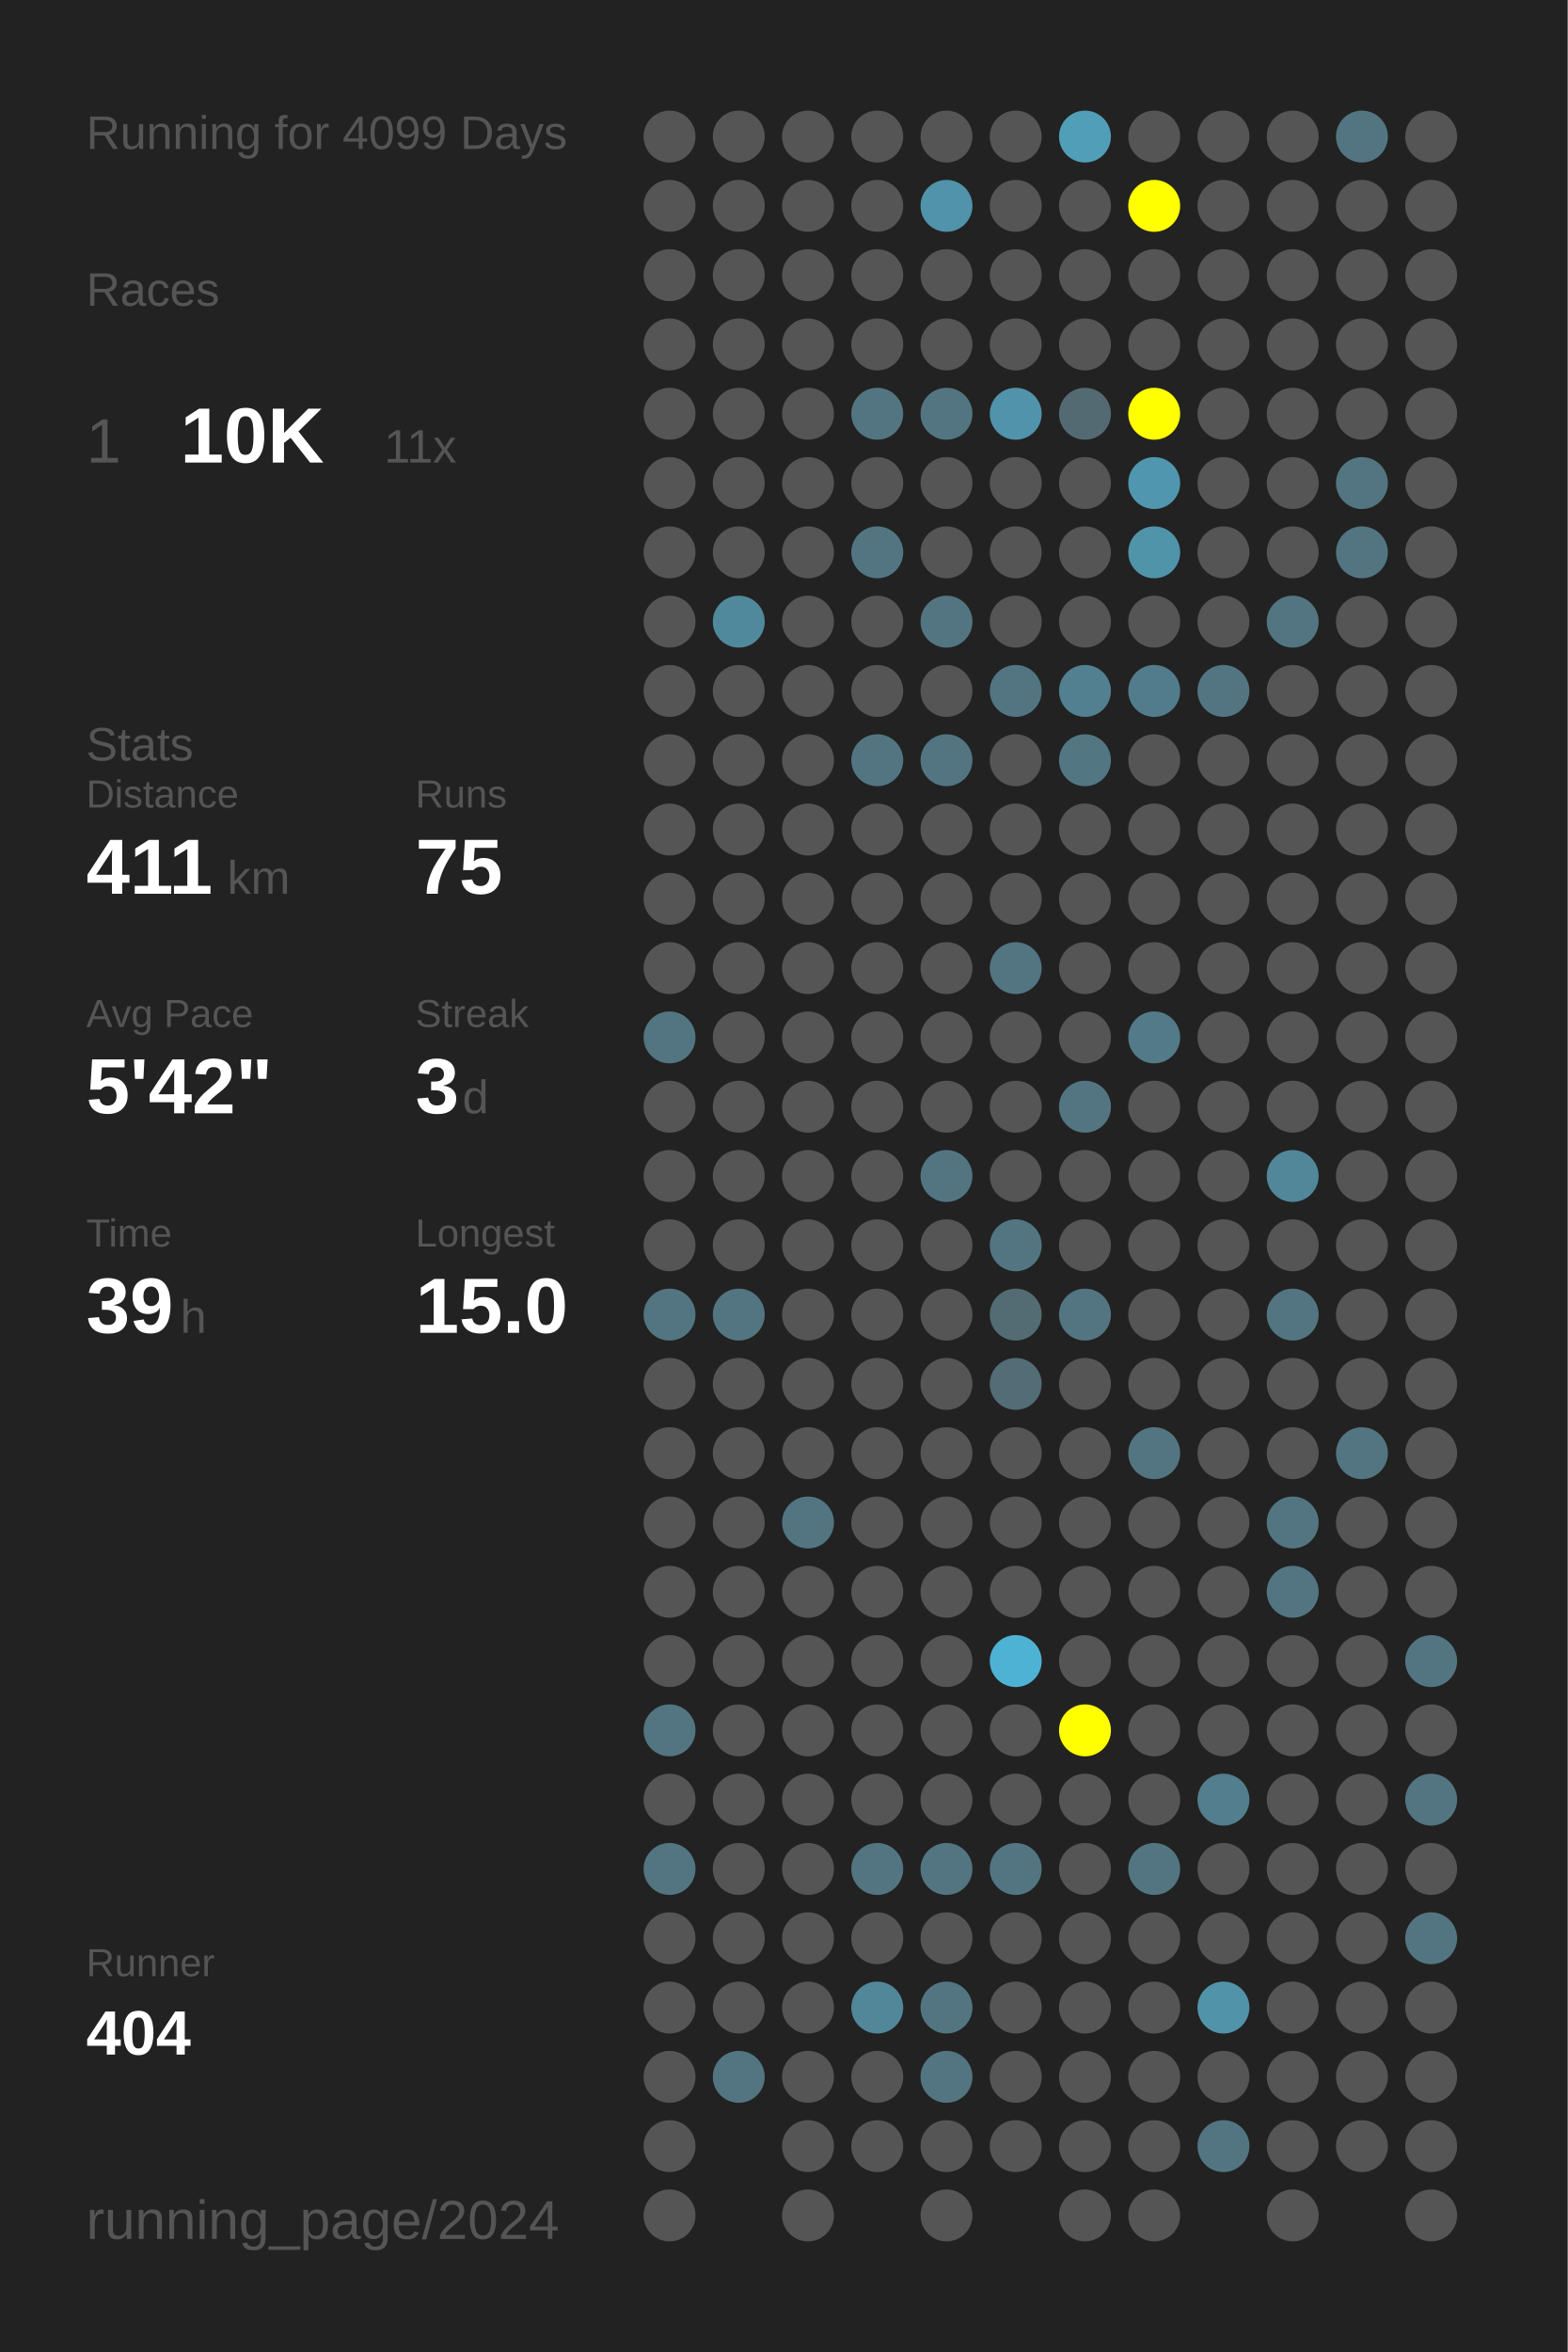
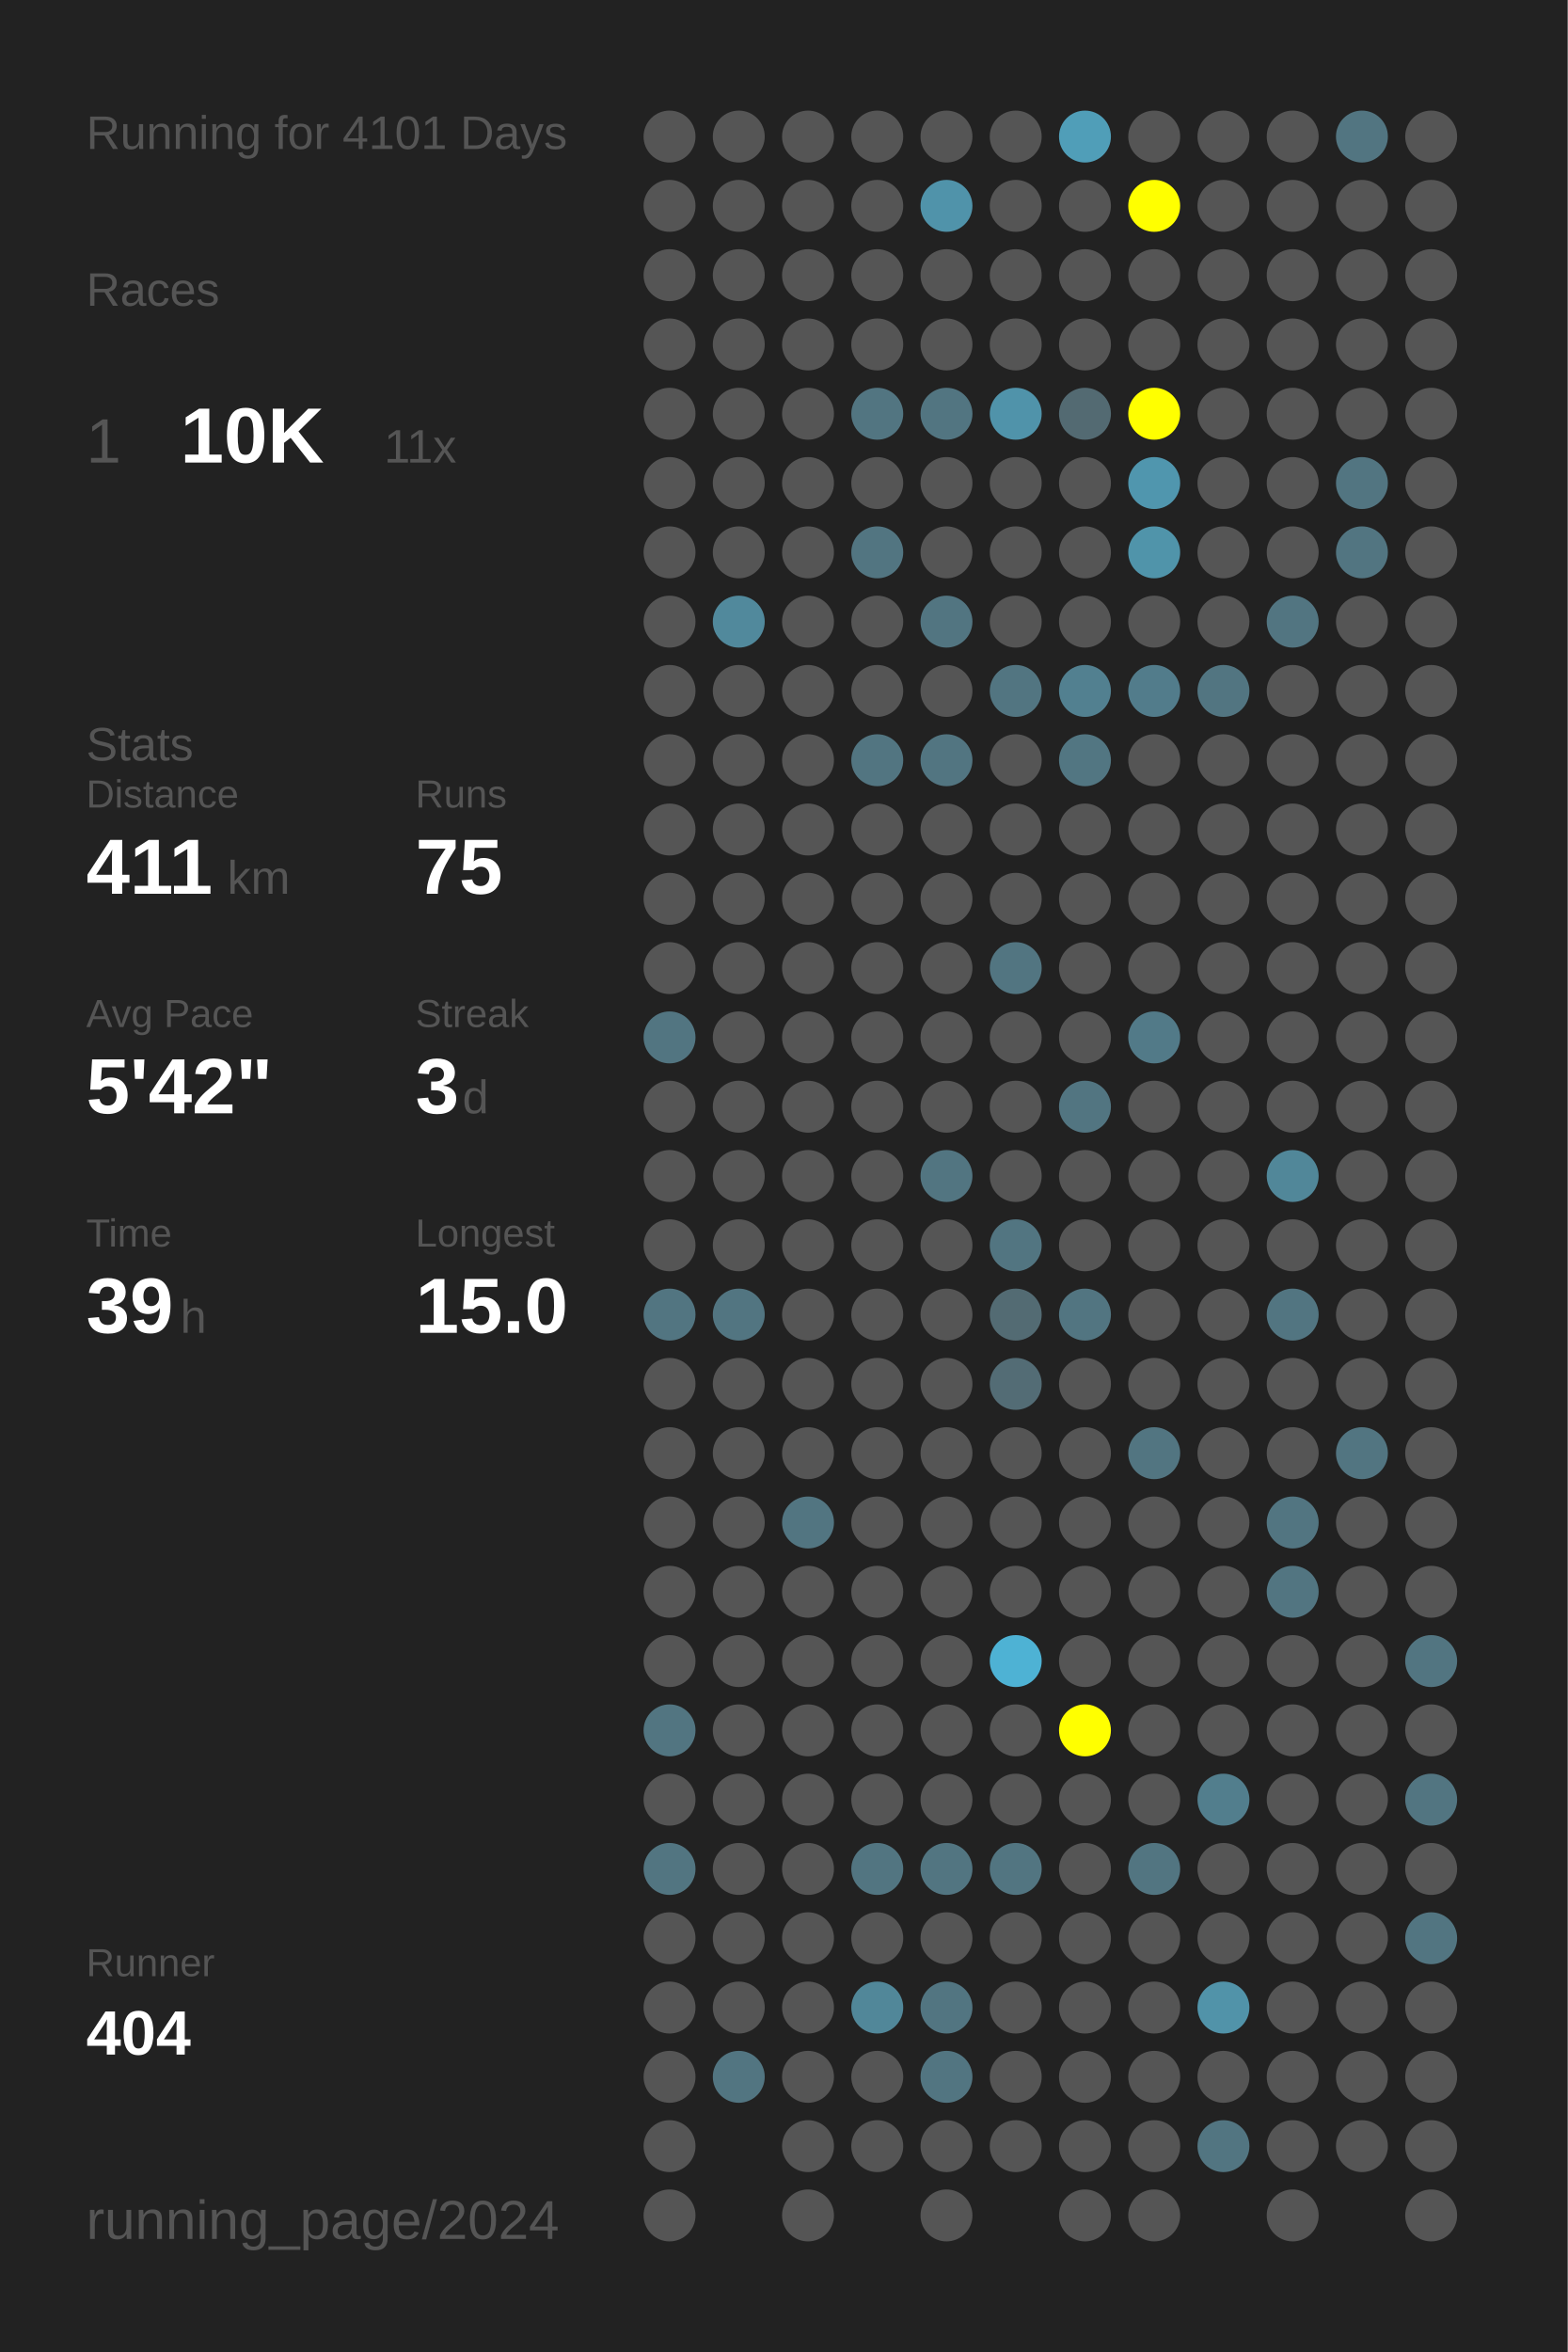
<svg xmlns="http://www.w3.org/2000/svg" baseProfile="full" height="300mm" version="1.1" viewBox="0,0,200,300" width="200mm">
  <defs />
  <rect fill="#222222" height="300" width="200" x="0" y="0" />
-   <text fill="#555555" style="font-size:6px; font-family:Arial;" x="11" y="19">Running for 4099 Days</text>
+   <text fill="#555555" style="font-size:6px; font-family:Arial;" x="11" y="19">Running for 4101 Days</text>
  <text fill="#555555" style="font-size:6px; font-family:Arial;" x="11" y="39">Races</text>
  <text fill="#555555" style="font-size:8px; font-family:Arial;" x="11" y="59">1</text>
  <text fill="#FFFFFF" style="font-size:10px; font-family:Arial; font-weight:bold;" x="23" y="59">10K</text>
  <text fill="#555555" style="font-size:6px; font-family:Arial;" x="49" y="59">11x</text>
  <text fill="#555555" style="font-size:6px; font-family:Arial;" x="11" y="97">Stats</text>
  <text fill="#555555" style="font-size:5px; font-family:Arial;" x="11" y="103">Distance</text>
  <text fill="#FFFFFF" style="font-size:10px; font-family:Arial; font-weight:bold;" x="11" y="114">411</text>
  <text fill="#555555" style="font-size:6px; font-family:Arial;" x="29" y="114">km</text>
  <text fill="#555555" style="font-size:5px; font-family:Arial;" x="53" y="103">Runs</text>
  <text fill="#FFFFFF" style="font-size:10px; font-family:Arial; font-weight:bold;" x="53" y="114">75</text>
  <text fill="#555555" style="font-size:5px; font-family:Arial;" x="11" y="131">Avg Pace</text>
  <text fill="#FFFFFF" style="font-size:10px; font-family:Arial; font-weight:bold;" x="11" y="142">5'42"</text>
  <text fill="#555555" style="font-size:5px; font-family:Arial;" x="53" y="131">Streak</text>
  <text fill="#FFFFFF" style="font-size:10px; font-family:Arial; font-weight:bold;" x="53" y="142">3</text>
  <text fill="#555555" style="font-size:6px; font-family:Arial;" x="59" y="142">d</text>
  <text fill="#555555" style="font-size:5px; font-family:Arial;" x="11" y="159">Time</text>
  <text fill="#FFFFFF" style="font-size:10px; font-family:Arial; font-weight:bold;" x="11" y="170">39</text>
  <text fill="#555555" style="font-size:6px; font-family:Arial;" x="23" y="170">h</text>
  <text fill="#555555" style="font-size:5px; font-family:Arial;" x="53" y="159">Longest</text>
  <text fill="#FFFFFF" style="font-size:10px; font-family:Arial; font-weight:bold;" x="53" y="170">15.0</text>
  <text fill="#555555" style="font-size:5px; font-family:Arial;" x="11" y="252.065">Runner</text>
  <text fill="#FFFFFF" style="font-size:8px; font-family:Arial; font-weight:bold;" x="11" y="262.065">404</text>
  <text fill="#555555" style="font-size:7px; font-family:Arial;" x="11" y="285.581">running_page/2024</text>
  <circle cx="85.417" cy="17.419" fill="#555555" r="3.312" />
  <circle cx="85.417" cy="26.258" fill="#555555" r="3.312" />
  <circle cx="85.417" cy="35.097" fill="#555555" r="3.312" />
  <circle cx="85.417" cy="43.935" fill="#555555" r="3.312" />
  <circle cx="85.417" cy="52.774" fill="#555555" r="3.312" />
  <circle cx="85.417" cy="61.613" fill="#555555" r="3.312" />
  <circle cx="85.417" cy="70.452" fill="#555555" r="3.312" />
  <circle cx="85.417" cy="79.29" fill="#555555" r="3.312" />
  <circle cx="85.417" cy="88.129" fill="#555555" r="3.312" />
  <circle cx="85.417" cy="96.968" fill="#555555" r="3.312" />
  <circle cx="85.417" cy="105.806" fill="#555555" r="3.312" />
  <circle cx="85.417" cy="114.645" fill="#555555" r="3.312" />
  <circle cx="85.417" cy="123.484" fill="#555555" r="3.312" />
  <circle cx="85.417" cy="132.323" fill="#527581" r="3.312" />
  <circle cx="85.417" cy="141.161" fill="#555555" r="3.312" />
  <circle cx="85.417" cy="150" fill="#555555" r="3.312" />
  <circle cx="85.417" cy="158.839" fill="#555555" r="3.312" />
  <circle cx="85.417" cy="167.677" fill="#527581" r="3.312" />
  <circle cx="85.417" cy="176.516" fill="#555555" r="3.312" />
  <circle cx="85.417" cy="185.355" fill="#555555" r="3.312" />
  <circle cx="85.417" cy="194.194" fill="#555555" r="3.312" />
  <circle cx="85.417" cy="203.032" fill="#555555" r="3.312" />
  <circle cx="85.417" cy="211.871" fill="#555555" r="3.312" />
  <circle cx="85.417" cy="220.71" fill="#527581" r="3.312" />
  <circle cx="85.417" cy="229.548" fill="#555555" r="3.312" />
  <circle cx="85.417" cy="238.387" fill="#527581" r="3.312" />
  <circle cx="85.417" cy="247.226" fill="#555555" r="3.312" />
  <circle cx="85.417" cy="256.065" fill="#555555" r="3.312" />
  <circle cx="85.417" cy="264.903" fill="#555555" r="3.312" />
  <circle cx="85.417" cy="273.742" fill="#555555" r="3.312" />
  <circle cx="85.417" cy="282.581" fill="#555555" r="3.312" />
  <circle cx="94.25" cy="17.419" fill="#555555" r="3.312" />
  <circle cx="94.25" cy="26.258" fill="#555555" r="3.312" />
  <circle cx="94.25" cy="35.097" fill="#555555" r="3.312" />
  <circle cx="94.25" cy="43.935" fill="#555555" r="3.312" />
  <circle cx="94.25" cy="52.774" fill="#555555" r="3.312" />
  <circle cx="94.25" cy="61.613" fill="#555555" r="3.312" />
  <circle cx="94.25" cy="70.452" fill="#555555" r="3.312" />
  <circle cx="94.25" cy="79.29" fill="#51899c" r="3.312" />
  <circle cx="94.25" cy="88.129" fill="#555555" r="3.312" />
  <circle cx="94.25" cy="96.968" fill="#555555" r="3.312" />
  <circle cx="94.25" cy="105.806" fill="#555555" r="3.312" />
  <circle cx="94.25" cy="114.645" fill="#555555" r="3.312" />
  <circle cx="94.25" cy="123.484" fill="#555555" r="3.312" />
  <circle cx="94.25" cy="132.323" fill="#555555" r="3.312" />
  <circle cx="94.25" cy="141.161" fill="#555555" r="3.312" />
  <circle cx="94.25" cy="150" fill="#555555" r="3.312" />
  <circle cx="94.25" cy="158.839" fill="#555555" r="3.312" />
  <circle cx="94.25" cy="167.677" fill="#527581" r="3.312" />
  <circle cx="94.25" cy="176.516" fill="#555555" r="3.312" />
  <circle cx="94.25" cy="185.355" fill="#555555" r="3.312" />
  <circle cx="94.25" cy="194.194" fill="#555555" r="3.312" />
  <circle cx="94.25" cy="203.032" fill="#555555" r="3.312" />
  <circle cx="94.25" cy="211.871" fill="#555555" r="3.312" />
  <circle cx="94.25" cy="220.71" fill="#555555" r="3.312" />
  <circle cx="94.25" cy="229.548" fill="#555555" r="3.312" />
  <circle cx="94.25" cy="238.387" fill="#555555" r="3.312" />
  <circle cx="94.25" cy="247.226" fill="#555555" r="3.312" />
  <circle cx="94.25" cy="256.065" fill="#555555" r="3.312" />
  <circle cx="94.25" cy="264.903" fill="#527581" r="3.312" />
  <circle cx="103.083" cy="17.419" fill="#555555" r="3.312" />
  <circle cx="103.083" cy="26.258" fill="#555555" r="3.312" />
  <circle cx="103.083" cy="35.097" fill="#555555" r="3.312" />
  <circle cx="103.083" cy="43.935" fill="#555555" r="3.312" />
  <circle cx="103.083" cy="52.774" fill="#555555" r="3.312" />
  <circle cx="103.083" cy="61.613" fill="#555555" r="3.312" />
  <circle cx="103.083" cy="70.452" fill="#555555" r="3.312" />
  <circle cx="103.083" cy="79.29" fill="#555555" r="3.312" />
  <circle cx="103.083" cy="88.129" fill="#555555" r="3.312" />
  <circle cx="103.083" cy="96.968" fill="#555555" r="3.312" />
  <circle cx="103.083" cy="105.806" fill="#555555" r="3.312" />
  <circle cx="103.083" cy="114.645" fill="#555555" r="3.312" />
  <circle cx="103.083" cy="123.484" fill="#555555" r="3.312" />
  <circle cx="103.083" cy="132.323" fill="#555555" r="3.312" />
  <circle cx="103.083" cy="141.161" fill="#555555" r="3.312" />
  <circle cx="103.083" cy="150" fill="#555555" r="3.312" />
  <circle cx="103.083" cy="158.839" fill="#555555" r="3.312" />
  <circle cx="103.083" cy="167.677" fill="#555555" r="3.312" />
  <circle cx="103.083" cy="176.516" fill="#555555" r="3.312" />
  <circle cx="103.083" cy="185.355" fill="#555555" r="3.312" />
  <circle cx="103.083" cy="194.194" fill="#527581" r="3.312" />
  <circle cx="103.083" cy="203.032" fill="#555555" r="3.312" />
  <circle cx="103.083" cy="211.871" fill="#555555" r="3.312" />
  <circle cx="103.083" cy="220.71" fill="#555555" r="3.312" />
  <circle cx="103.083" cy="229.548" fill="#555555" r="3.312" />
  <circle cx="103.083" cy="238.387" fill="#555555" r="3.312" />
  <circle cx="103.083" cy="247.226" fill="#555555" r="3.312" />
  <circle cx="103.083" cy="256.065" fill="#555555" r="3.312" />
  <circle cx="103.083" cy="264.903" fill="#555555" r="3.312" />
  <circle cx="103.083" cy="273.742" fill="#555555" r="3.312" />
  <circle cx="103.083" cy="282.581" fill="#555555" r="3.312" />
  <circle cx="111.917" cy="17.419" fill="#555555" r="3.312" />
  <circle cx="111.917" cy="26.258" fill="#555555" r="3.312" />
  <circle cx="111.917" cy="35.097" fill="#555555" r="3.312" />
  <circle cx="111.917" cy="43.935" fill="#555555" r="3.312" />
  <circle cx="111.917" cy="52.774" fill="#527581" r="3.312" />
  <circle cx="111.917" cy="61.613" fill="#555555" r="3.312" />
  <circle cx="111.917" cy="70.452" fill="#527581" r="3.312" />
  <circle cx="111.917" cy="79.29" fill="#555555" r="3.312" />
  <circle cx="111.917" cy="88.129" fill="#555555" r="3.312" />
  <circle cx="111.917" cy="96.968" fill="#527581" r="3.312" />
  <circle cx="111.917" cy="105.806" fill="#555555" r="3.312" />
  <circle cx="111.917" cy="114.645" fill="#555555" r="3.312" />
  <circle cx="111.917" cy="123.484" fill="#555555" r="3.312" />
  <circle cx="111.917" cy="132.323" fill="#555555" r="3.312" />
  <circle cx="111.917" cy="141.161" fill="#555555" r="3.312" />
  <circle cx="111.917" cy="150" fill="#555555" r="3.312" />
  <circle cx="111.917" cy="158.839" fill="#555555" r="3.312" />
  <circle cx="111.917" cy="167.677" fill="#555555" r="3.312" />
  <circle cx="111.917" cy="176.516" fill="#555555" r="3.312" />
  <circle cx="111.917" cy="185.355" fill="#555555" r="3.312" />
  <circle cx="111.917" cy="194.194" fill="#555555" r="3.312" />
  <circle cx="111.917" cy="203.032" fill="#555555" r="3.312" />
  <circle cx="111.917" cy="211.871" fill="#555555" r="3.312" />
  <circle cx="111.917" cy="220.71" fill="#555555" r="3.312" />
  <circle cx="111.917" cy="229.548" fill="#555555" r="3.312" />
  <circle cx="111.917" cy="238.387" fill="#527581" r="3.312" />
  <circle cx="111.917" cy="247.226" fill="#555555" r="3.312" />
  <circle cx="111.917" cy="256.065" fill="#518799" r="3.312" />
  <circle cx="111.917" cy="264.903" fill="#555555" r="3.312" />
  <circle cx="111.917" cy="273.742" fill="#555555" r="3.312" />
  <circle cx="120.75" cy="17.419" fill="#555555" r="3.312" />
  <circle cx="120.75" cy="26.258" fill="#5093aa" r="3.312" />
  <circle cx="120.75" cy="35.097" fill="#555555" r="3.312" />
  <circle cx="120.75" cy="43.935" fill="#555555" r="3.312" />
  <circle cx="120.75" cy="52.774" fill="#527581" r="3.312" />
  <circle cx="120.75" cy="61.613" fill="#555555" r="3.312" />
  <circle cx="120.75" cy="70.452" fill="#555555" r="3.312" />
  <circle cx="120.75" cy="79.29" fill="#527581" r="3.312" />
  <circle cx="120.75" cy="88.129" fill="#555555" r="3.312" />
  <circle cx="120.75" cy="96.968" fill="#527581" r="3.312" />
  <circle cx="120.75" cy="105.806" fill="#555555" r="3.312" />
  <circle cx="120.75" cy="114.645" fill="#555555" r="3.312" />
  <circle cx="120.75" cy="123.484" fill="#555555" r="3.312" />
  <circle cx="120.75" cy="132.323" fill="#555555" r="3.312" />
  <circle cx="120.75" cy="141.161" fill="#555555" r="3.312" />
  <circle cx="120.75" cy="150" fill="#527581" r="3.312" />
  <circle cx="120.75" cy="158.839" fill="#555555" r="3.312" />
  <circle cx="120.75" cy="167.677" fill="#555555" r="3.312" />
  <circle cx="120.75" cy="176.516" fill="#555555" r="3.312" />
  <circle cx="120.75" cy="185.355" fill="#555555" r="3.312" />
  <circle cx="120.75" cy="194.194" fill="#555555" r="3.312" />
  <circle cx="120.75" cy="203.032" fill="#555555" r="3.312" />
  <circle cx="120.75" cy="211.871" fill="#555555" r="3.312" />
  <circle cx="120.75" cy="220.71" fill="#555555" r="3.312" />
  <circle cx="120.75" cy="229.548" fill="#555555" r="3.312" />
  <circle cx="120.75" cy="238.387" fill="#527581" r="3.312" />
  <circle cx="120.75" cy="247.226" fill="#555555" r="3.312" />
  <circle cx="120.75" cy="256.065" fill="#527581" r="3.312" />
  <circle cx="120.75" cy="264.903" fill="#527581" r="3.312" />
  <circle cx="120.75" cy="273.742" fill="#555555" r="3.312" />
  <circle cx="120.75" cy="282.581" fill="#555555" r="3.312" />
  <circle cx="129.583" cy="17.419" fill="#555555" r="3.312" />
  <circle cx="129.583" cy="26.258" fill="#555555" r="3.312" />
  <circle cx="129.583" cy="35.097" fill="#555555" r="3.312" />
  <circle cx="129.583" cy="43.935" fill="#555555" r="3.312" />
  <circle cx="129.583" cy="52.774" fill="#5093aa" r="3.312" />
  <circle cx="129.583" cy="61.613" fill="#555555" r="3.312" />
  <circle cx="129.583" cy="70.452" fill="#555555" r="3.312" />
  <circle cx="129.583" cy="79.29" fill="#555555" r="3.312" />
  <circle cx="129.583" cy="88.129" fill="#527581" r="3.312" />
  <circle cx="129.583" cy="96.968" fill="#555555" r="3.312" />
  <circle cx="129.583" cy="105.806" fill="#555555" r="3.312" />
  <circle cx="129.583" cy="114.645" fill="#555555" r="3.312" />
  <circle cx="129.583" cy="123.484" fill="#527581" r="3.312" />
  <circle cx="129.583" cy="132.323" fill="#555555" r="3.312" />
  <circle cx="129.583" cy="141.161" fill="#555555" r="3.312" />
  <circle cx="129.583" cy="150" fill="#555555" r="3.312" />
  <circle cx="129.583" cy="158.839" fill="#527581" r="3.312" />
  <circle cx="129.583" cy="167.677" fill="#536b73" r="3.312" />
  <circle cx="129.583" cy="176.516" fill="#536c75" r="3.312" />
  <circle cx="129.583" cy="185.355" fill="#555555" r="3.312" />
  <circle cx="129.583" cy="194.194" fill="#555555" r="3.312" />
  <circle cx="129.583" cy="203.032" fill="#555555" r="3.312" />
  <circle cx="129.583" cy="211.871" fill="#4eb2d4" r="3.312" />
  <circle cx="129.583" cy="220.71" fill="#555555" r="3.312" />
  <circle cx="129.583" cy="229.548" fill="#555555" r="3.312" />
  <circle cx="129.583" cy="238.387" fill="#527581" r="3.312" />
  <circle cx="129.583" cy="247.226" fill="#555555" r="3.312" />
  <circle cx="129.583" cy="256.065" fill="#555555" r="3.312" />
  <circle cx="129.583" cy="264.903" fill="#555555" r="3.312" />
  <circle cx="129.583" cy="273.742" fill="#555555" r="3.312" />
  <circle cx="138.417" cy="17.419" fill="#509eb8" r="3.312" />
  <circle cx="138.417" cy="26.258" fill="#555555" r="3.312" />
  <circle cx="138.417" cy="35.097" fill="#555555" r="3.312" />
  <circle cx="138.417" cy="43.935" fill="#555555" r="3.312" />
  <circle cx="138.417" cy="52.774" fill="#536a72" r="3.312" />
  <circle cx="138.417" cy="61.613" fill="#555555" r="3.312" />
  <circle cx="138.417" cy="70.452" fill="#555555" r="3.312" />
  <circle cx="138.417" cy="79.29" fill="#555555" r="3.312" />
  <circle cx="138.417" cy="88.129" fill="#528090" r="3.312" />
  <circle cx="138.417" cy="96.968" fill="#527682" r="3.312" />
  <circle cx="138.417" cy="105.806" fill="#555555" r="3.312" />
  <circle cx="138.417" cy="114.645" fill="#555555" r="3.312" />
  <circle cx="138.417" cy="123.484" fill="#555555" r="3.312" />
  <circle cx="138.417" cy="132.323" fill="#555555" r="3.312" />
  <circle cx="138.417" cy="141.161" fill="#527581" r="3.312" />
  <circle cx="138.417" cy="150" fill="#555555" r="3.312" />
  <circle cx="138.417" cy="158.839" fill="#555555" r="3.312" />
  <circle cx="138.417" cy="167.677" fill="#527581" r="3.312" />
  <circle cx="138.417" cy="176.516" fill="#555555" r="3.312" />
  <circle cx="138.417" cy="185.355" fill="#555555" r="3.312" />
  <circle cx="138.417" cy="194.194" fill="#555555" r="3.312" />
  <circle cx="138.417" cy="203.032" fill="#555555" r="3.312" />
  <circle cx="138.417" cy="211.871" fill="#555555" r="3.312" />
  <circle cx="138.417" cy="220.71" fill="#FFFF00" r="3.312" />
  <circle cx="138.417" cy="229.548" fill="#555555" r="3.312" />
  <circle cx="138.417" cy="238.387" fill="#555555" r="3.312" />
  <circle cx="138.417" cy="247.226" fill="#555555" r="3.312" />
  <circle cx="138.417" cy="256.065" fill="#555555" r="3.312" />
  <circle cx="138.417" cy="264.903" fill="#555555" r="3.312" />
  <circle cx="138.417" cy="273.742" fill="#555555" r="3.312" />
  <circle cx="138.417" cy="282.581" fill="#555555" r="3.312" />
  <circle cx="147.25" cy="17.419" fill="#555555" r="3.312" />
  <circle cx="147.25" cy="26.258" fill="#FFFF00" r="3.312" />
  <circle cx="147.25" cy="35.097" fill="#555555" r="3.312" />
  <circle cx="147.25" cy="43.935" fill="#555555" r="3.312" />
  <circle cx="147.25" cy="52.774" fill="#FFFF00" r="3.312" />
  <circle cx="147.25" cy="61.613" fill="#5096ae" r="3.312" />
  <circle cx="147.25" cy="70.452" fill="#5094aa" r="3.312" />
  <circle cx="147.25" cy="79.29" fill="#555555" r="3.312" />
  <circle cx="147.25" cy="88.129" fill="#527c8b" r="3.312" />
  <circle cx="147.25" cy="96.968" fill="#555555" r="3.312" />
  <circle cx="147.25" cy="105.806" fill="#555555" r="3.312" />
  <circle cx="147.25" cy="114.645" fill="#555555" r="3.312" />
  <circle cx="147.25" cy="123.484" fill="#555555" r="3.312" />
  <circle cx="147.25" cy="132.323" fill="#527a88" r="3.312" />
  <circle cx="147.25" cy="141.161" fill="#555555" r="3.312" />
  <circle cx="147.25" cy="150" fill="#555555" r="3.312" />
  <circle cx="147.25" cy="158.839" fill="#555555" r="3.312" />
  <circle cx="147.25" cy="167.677" fill="#555555" r="3.312" />
  <circle cx="147.25" cy="176.516" fill="#555555" r="3.312" />
  <circle cx="147.25" cy="185.355" fill="#527581" r="3.312" />
  <circle cx="147.25" cy="194.194" fill="#555555" r="3.312" />
  <circle cx="147.25" cy="203.032" fill="#555555" r="3.312" />
  <circle cx="147.25" cy="211.871" fill="#555555" r="3.312" />
  <circle cx="147.25" cy="220.71" fill="#555555" r="3.312" />
  <circle cx="147.25" cy="229.548" fill="#555555" r="3.312" />
  <circle cx="147.25" cy="238.387" fill="#527581" r="3.312" />
  <circle cx="147.25" cy="247.226" fill="#555555" r="3.312" />
  <circle cx="147.25" cy="256.065" fill="#555555" r="3.312" />
  <circle cx="147.25" cy="264.903" fill="#555555" r="3.312" />
  <circle cx="147.25" cy="273.742" fill="#555555" r="3.312" />
  <circle cx="147.25" cy="282.581" fill="#555555" r="3.312" />
  <circle cx="156.083" cy="17.419" fill="#555555" r="3.312" />
  <circle cx="156.083" cy="26.258" fill="#555555" r="3.312" />
  <circle cx="156.083" cy="35.097" fill="#555555" r="3.312" />
  <circle cx="156.083" cy="43.935" fill="#555555" r="3.312" />
  <circle cx="156.083" cy="52.774" fill="#555555" r="3.312" />
  <circle cx="156.083" cy="61.613" fill="#555555" r="3.312" />
  <circle cx="156.083" cy="70.452" fill="#555555" r="3.312" />
  <circle cx="156.083" cy="79.29" fill="#555555" r="3.312" />
  <circle cx="156.083" cy="88.129" fill="#527581" r="3.312" />
  <circle cx="156.083" cy="96.968" fill="#555555" r="3.312" />
  <circle cx="156.083" cy="105.806" fill="#555555" r="3.312" />
  <circle cx="156.083" cy="114.645" fill="#555555" r="3.312" />
  <circle cx="156.083" cy="123.484" fill="#555555" r="3.312" />
  <circle cx="156.083" cy="132.323" fill="#555555" r="3.312" />
  <circle cx="156.083" cy="141.161" fill="#555555" r="3.312" />
  <circle cx="156.083" cy="150" fill="#555555" r="3.312" />
  <circle cx="156.083" cy="158.839" fill="#555555" r="3.312" />
  <circle cx="156.083" cy="167.677" fill="#555555" r="3.312" />
  <circle cx="156.083" cy="176.516" fill="#555555" r="3.312" />
  <circle cx="156.083" cy="185.355" fill="#555555" r="3.312" />
  <circle cx="156.083" cy="194.194" fill="#555555" r="3.312" />
  <circle cx="156.083" cy="203.032" fill="#555555" r="3.312" />
  <circle cx="156.083" cy="211.871" fill="#555555" r="3.312" />
  <circle cx="156.083" cy="220.71" fill="#555555" r="3.312" />
  <circle cx="156.083" cy="229.548" fill="#527e8d" r="3.312" />
  <circle cx="156.083" cy="238.387" fill="#555555" r="3.312" />
  <circle cx="156.083" cy="247.226" fill="#555555" r="3.312" />
  <circle cx="156.083" cy="256.065" fill="#5193a9" r="3.312" />
  <circle cx="156.083" cy="264.903" fill="#555555" r="3.312" />
  <circle cx="156.083" cy="273.742" fill="#527581" r="3.312" />
  <circle cx="164.917" cy="17.419" fill="#555555" r="3.312" />
  <circle cx="164.917" cy="26.258" fill="#555555" r="3.312" />
  <circle cx="164.917" cy="35.097" fill="#555555" r="3.312" />
  <circle cx="164.917" cy="43.935" fill="#555555" r="3.312" />
  <circle cx="164.917" cy="52.774" fill="#555555" r="3.312" />
  <circle cx="164.917" cy="61.613" fill="#555555" r="3.312" />
  <circle cx="164.917" cy="70.452" fill="#555555" r="3.312" />
  <circle cx="164.917" cy="79.29" fill="#527581" r="3.312" />
  <circle cx="164.917" cy="88.129" fill="#555555" r="3.312" />
  <circle cx="164.917" cy="96.968" fill="#555555" r="3.312" />
  <circle cx="164.917" cy="105.806" fill="#555555" r="3.312" />
  <circle cx="164.917" cy="114.645" fill="#555555" r="3.312" />
  <circle cx="164.917" cy="123.484" fill="#555555" r="3.312" />
  <circle cx="164.917" cy="132.323" fill="#555555" r="3.312" />
  <circle cx="164.917" cy="141.161" fill="#555555" r="3.312" />
  <circle cx="164.917" cy="150" fill="#518799" r="3.312" />
  <circle cx="164.917" cy="158.839" fill="#555555" r="3.312" />
  <circle cx="164.917" cy="167.677" fill="#527581" r="3.312" />
  <circle cx="164.917" cy="176.516" fill="#555555" r="3.312" />
  <circle cx="164.917" cy="185.355" fill="#555555" r="3.312" />
  <circle cx="164.917" cy="194.194" fill="#527581" r="3.312" />
  <circle cx="164.917" cy="203.032" fill="#527581" r="3.312" />
  <circle cx="164.917" cy="211.871" fill="#555555" r="3.312" />
  <circle cx="164.917" cy="220.71" fill="#555555" r="3.312" />
  <circle cx="164.917" cy="229.548" fill="#555555" r="3.312" />
  <circle cx="164.917" cy="238.387" fill="#555555" r="3.312" />
  <circle cx="164.917" cy="247.226" fill="#555555" r="3.312" />
  <circle cx="164.917" cy="256.065" fill="#555555" r="3.312" />
  <circle cx="164.917" cy="264.903" fill="#555555" r="3.312" />
  <circle cx="164.917" cy="273.742" fill="#555555" r="3.312" />
  <circle cx="164.917" cy="282.581" fill="#555555" r="3.312" />
  <circle cx="173.75" cy="17.419" fill="#527581" r="3.312" />
  <circle cx="173.75" cy="26.258" fill="#555555" r="3.312" />
  <circle cx="173.75" cy="35.097" fill="#555555" r="3.312" />
  <circle cx="173.75" cy="43.935" fill="#555555" r="3.312" />
  <circle cx="173.75" cy="52.774" fill="#555555" r="3.312" />
  <circle cx="173.75" cy="61.613" fill="#527581" r="3.312" />
  <circle cx="173.75" cy="70.452" fill="#527581" r="3.312" />
  <circle cx="173.75" cy="79.29" fill="#555555" r="3.312" />
  <circle cx="173.75" cy="88.129" fill="#555555" r="3.312" />
  <circle cx="173.75" cy="96.968" fill="#555555" r="3.312" />
  <circle cx="173.75" cy="105.806" fill="#555555" r="3.312" />
  <circle cx="173.75" cy="114.645" fill="#555555" r="3.312" />
  <circle cx="173.75" cy="123.484" fill="#555555" r="3.312" />
  <circle cx="173.75" cy="132.323" fill="#555555" r="3.312" />
  <circle cx="173.75" cy="141.161" fill="#555555" r="3.312" />
  <circle cx="173.75" cy="150" fill="#555555" r="3.312" />
  <circle cx="173.75" cy="158.839" fill="#555555" r="3.312" />
  <circle cx="173.75" cy="167.677" fill="#555555" r="3.312" />
  <circle cx="173.75" cy="176.516" fill="#555555" r="3.312" />
  <circle cx="173.75" cy="185.355" fill="#527581" r="3.312" />
  <circle cx="173.75" cy="194.194" fill="#555555" r="3.312" />
  <circle cx="173.75" cy="203.032" fill="#555555" r="3.312" />
  <circle cx="173.75" cy="211.871" fill="#555555" r="3.312" />
  <circle cx="173.75" cy="220.71" fill="#555555" r="3.312" />
  <circle cx="173.75" cy="229.548" fill="#555555" r="3.312" />
  <circle cx="173.75" cy="238.387" fill="#555555" r="3.312" />
  <circle cx="173.75" cy="247.226" fill="#555555" r="3.312" />
  <circle cx="173.75" cy="256.065" fill="#555555" r="3.312" />
  <circle cx="173.75" cy="264.903" fill="#555555" r="3.312" />
  <circle cx="173.75" cy="273.742" fill="#555555" r="3.312" />
  <circle cx="182.583" cy="17.419" fill="#555555" r="3.312" />
  <circle cx="182.583" cy="26.258" fill="#555555" r="3.312" />
  <circle cx="182.583" cy="35.097" fill="#555555" r="3.312" />
  <circle cx="182.583" cy="43.935" fill="#555555" r="3.312" />
  <circle cx="182.583" cy="52.774" fill="#555555" r="3.312" />
  <circle cx="182.583" cy="61.613" fill="#555555" r="3.312" />
  <circle cx="182.583" cy="70.452" fill="#555555" r="3.312" />
  <circle cx="182.583" cy="79.29" fill="#555555" r="3.312" />
  <circle cx="182.583" cy="88.129" fill="#555555" r="3.312" />
  <circle cx="182.583" cy="96.968" fill="#555555" r="3.312" />
  <circle cx="182.583" cy="105.806" fill="#555555" r="3.312" />
  <circle cx="182.583" cy="114.645" fill="#555555" r="3.312" />
  <circle cx="182.583" cy="123.484" fill="#555555" r="3.312" />
  <circle cx="182.583" cy="132.323" fill="#555555" r="3.312" />
  <circle cx="182.583" cy="141.161" fill="#555555" r="3.312" />
  <circle cx="182.583" cy="150" fill="#555555" r="3.312" />
  <circle cx="182.583" cy="158.839" fill="#555555" r="3.312" />
  <circle cx="182.583" cy="167.677" fill="#555555" r="3.312" />
  <circle cx="182.583" cy="176.516" fill="#555555" r="3.312" />
  <circle cx="182.583" cy="185.355" fill="#555555" r="3.312" />
  <circle cx="182.583" cy="194.194" fill="#555555" r="3.312" />
  <circle cx="182.583" cy="203.032" fill="#555555" r="3.312" />
  <circle cx="182.583" cy="211.871" fill="#527581" r="3.312" />
  <circle cx="182.583" cy="220.71" fill="#555555" r="3.312" />
  <circle cx="182.583" cy="229.548" fill="#527581" r="3.312" />
  <circle cx="182.583" cy="238.387" fill="#555555" r="3.312" />
  <circle cx="182.583" cy="247.226" fill="#527581" r="3.312" />
  <circle cx="182.583" cy="256.065" fill="#555555" r="3.312" />
  <circle cx="182.583" cy="264.903" fill="#555555" r="3.312" />
  <circle cx="182.583" cy="273.742" fill="#555555" r="3.312" />
  <circle cx="182.583" cy="282.581" fill="#555555" r="3.312" />
</svg>
